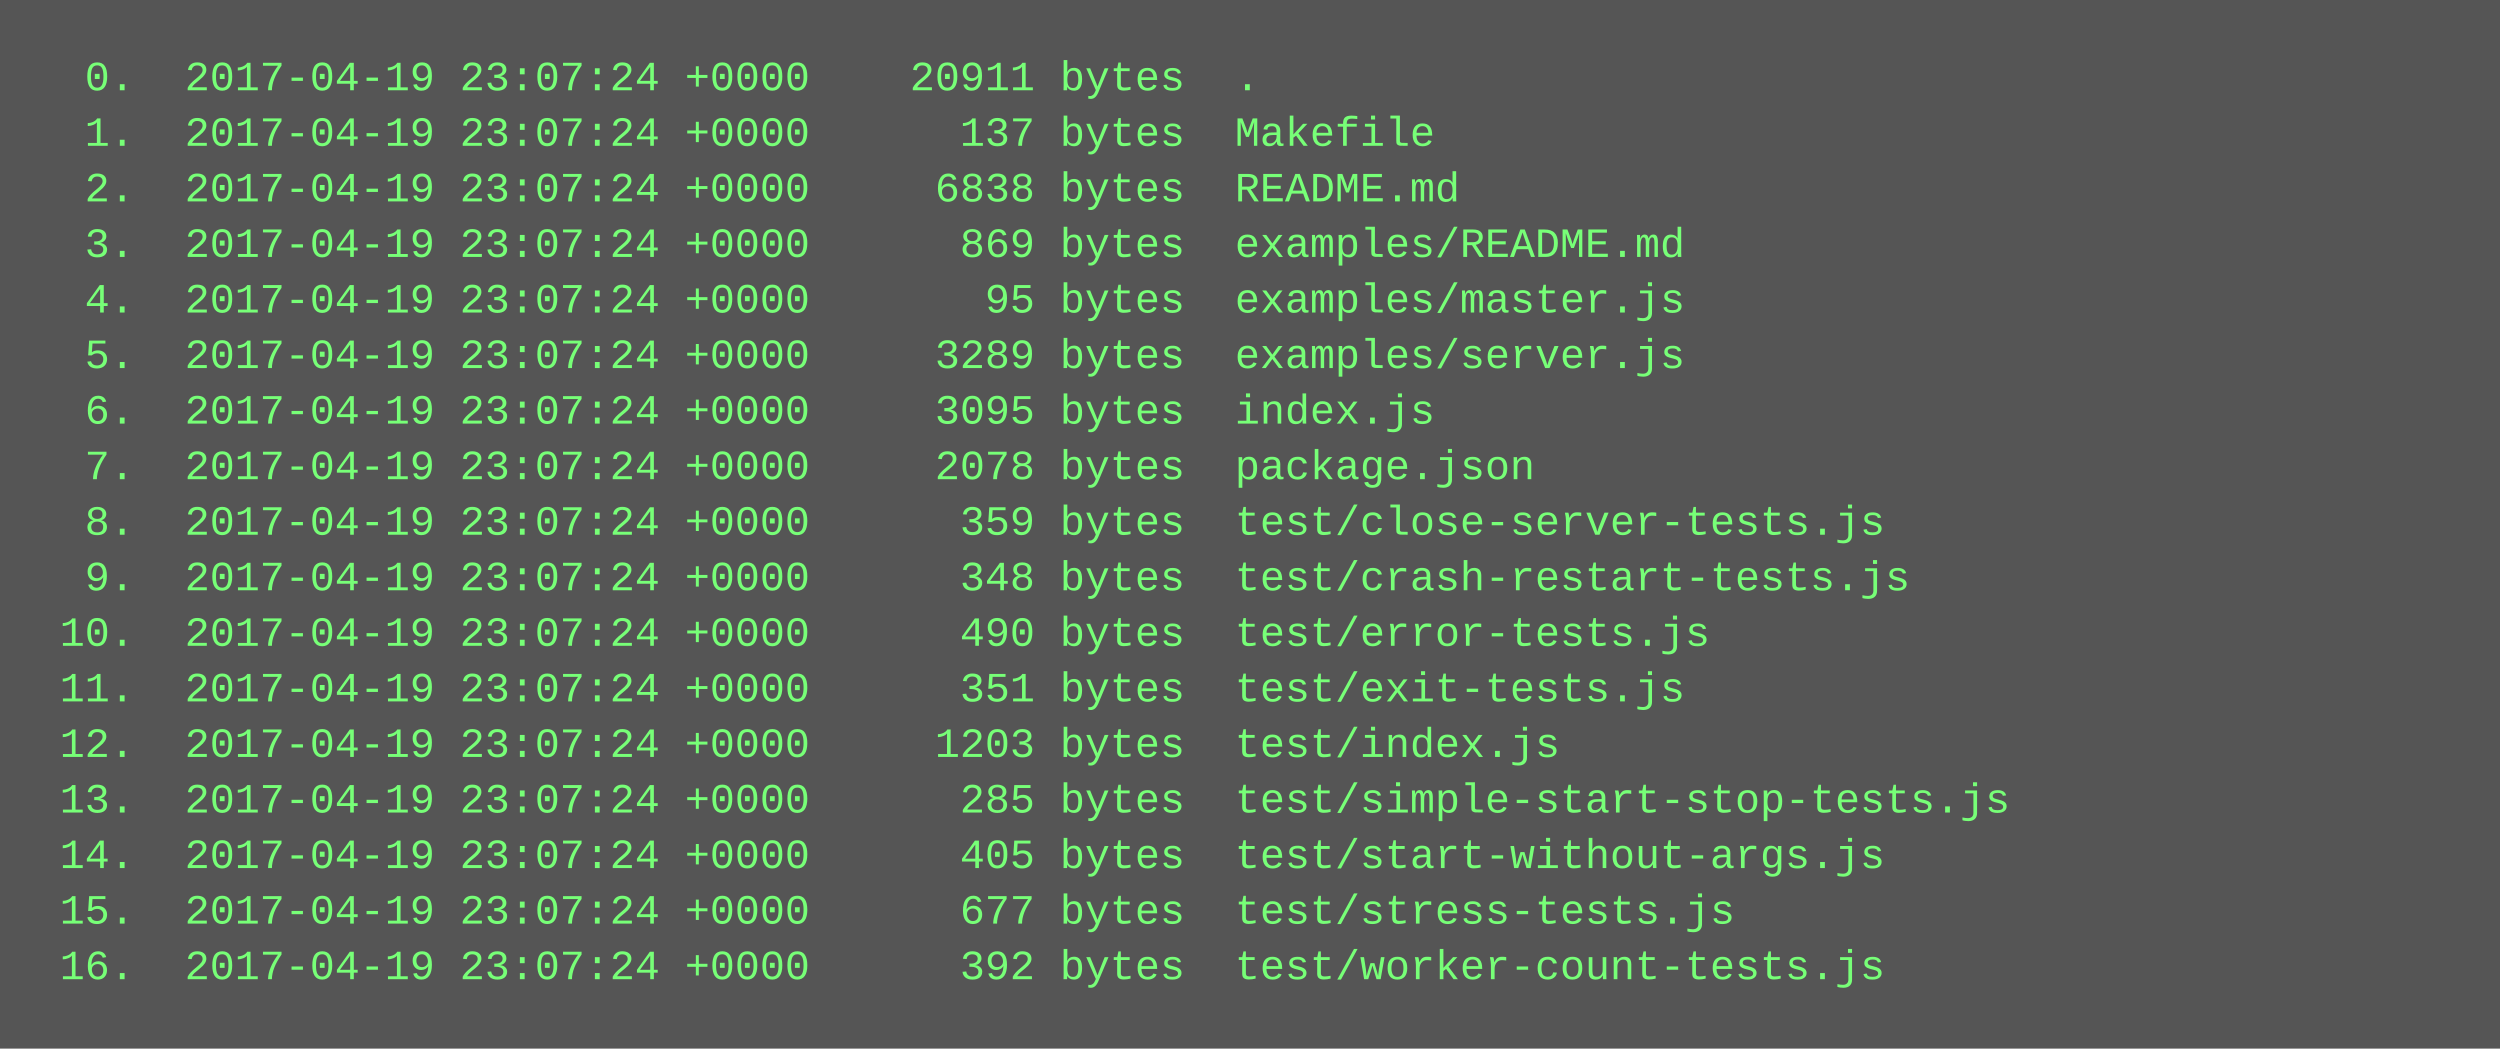
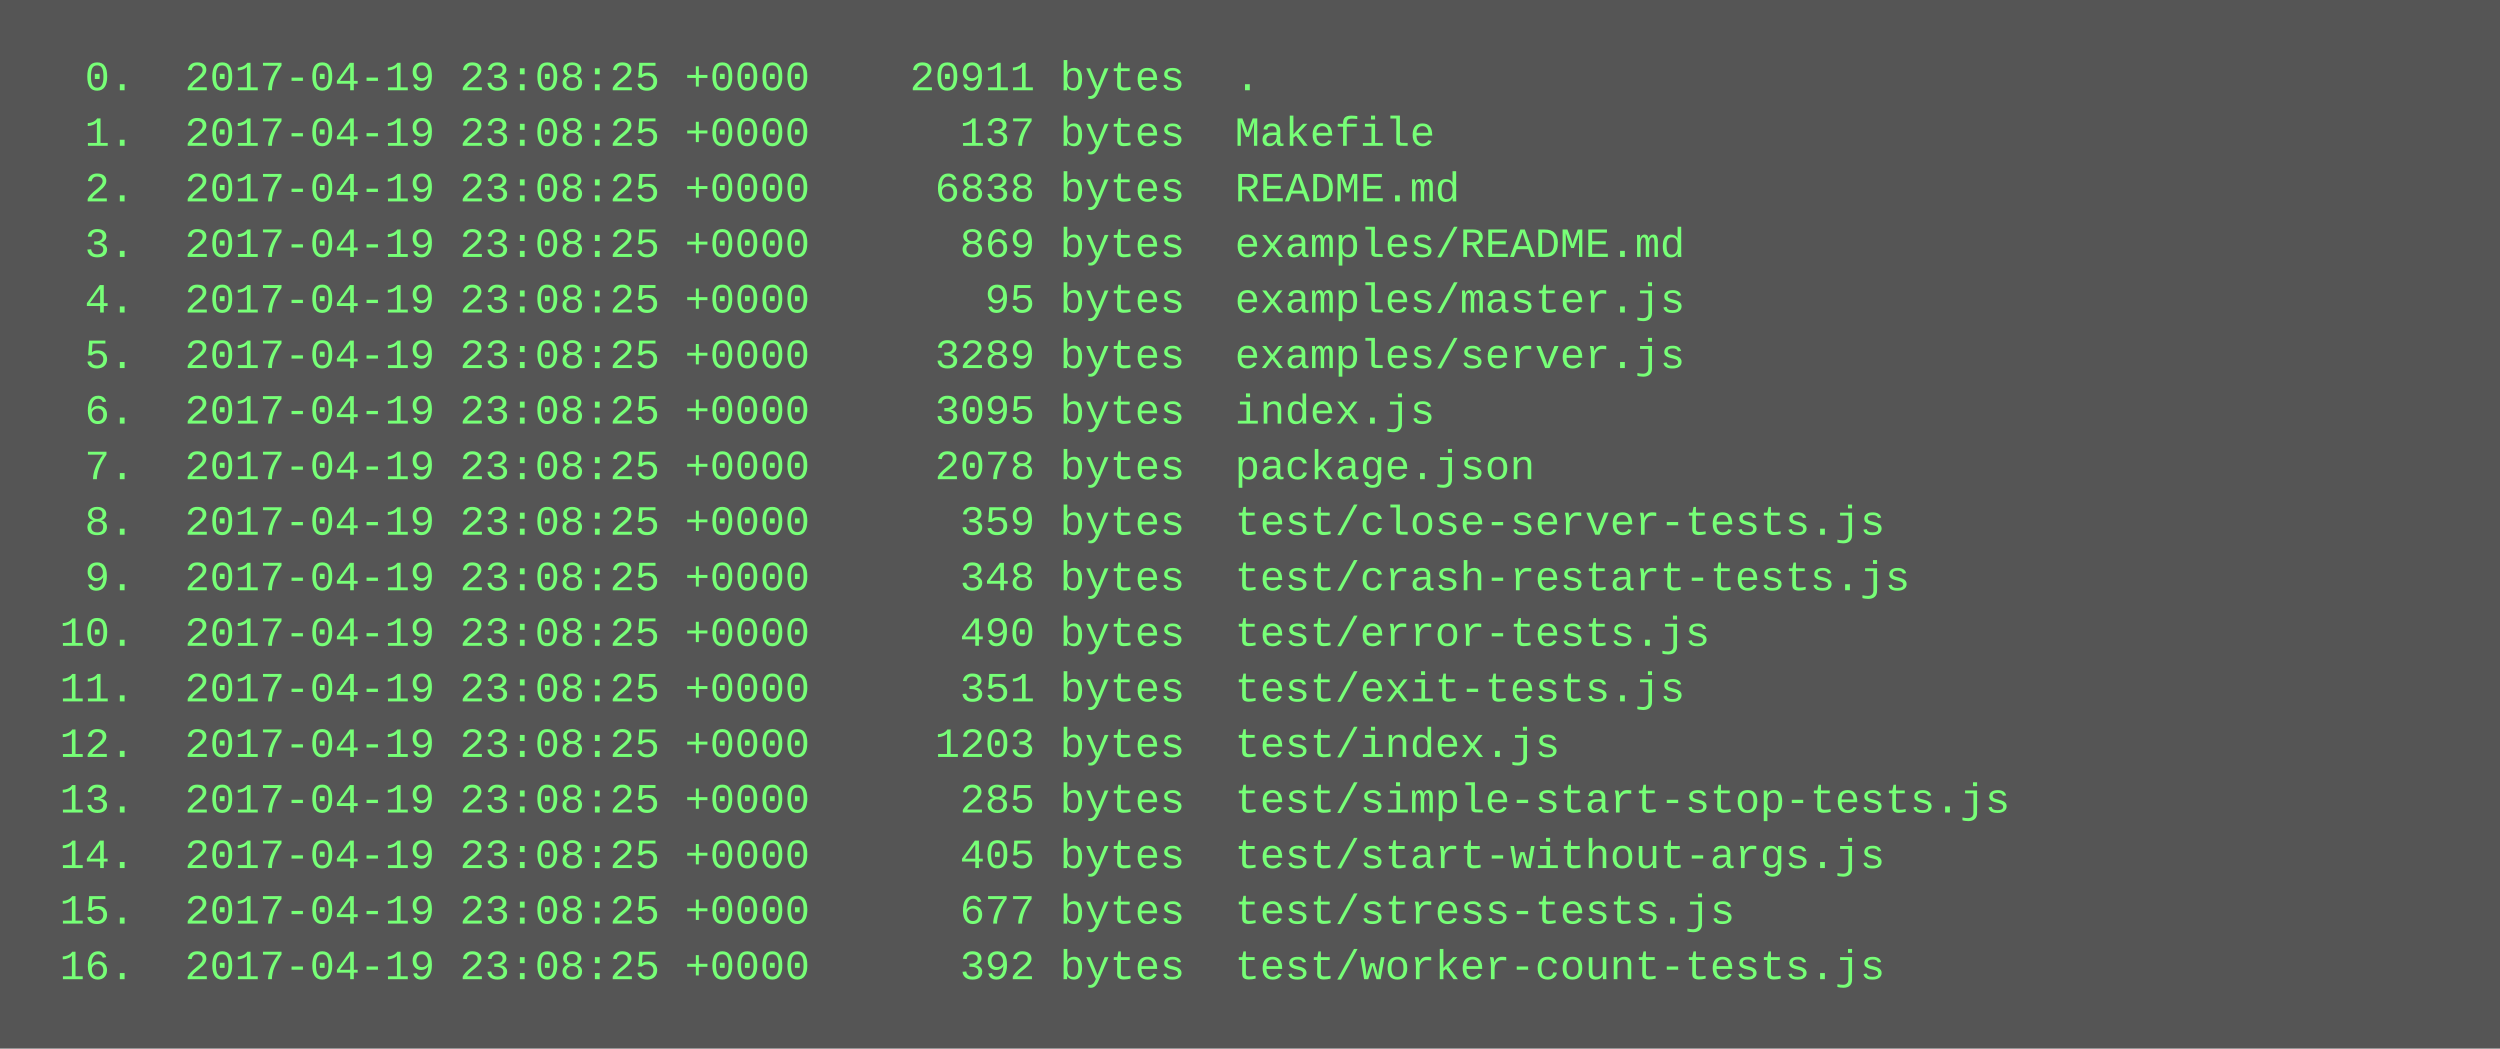
<svg xmlns="http://www.w3.org/2000/svg" height="302" width="720">
  <rect height="302" fill="#555" width="720" />
  <text fill="#7f7" font-family="Courier New" font-size="12" xml:space="preserve">
-     <tspan x="10" y="26">  0.  2017-04-19 23:07:24 +0000    20911 bytes  .</tspan>
-     <tspan x="10" y="42">  1.  2017-04-19 23:07:24 +0000      137 bytes  Makefile</tspan>
-     <tspan x="10" y="58">  2.  2017-04-19 23:07:24 +0000     6838 bytes  README.md</tspan>
-     <tspan x="10" y="74">  3.  2017-04-19 23:07:24 +0000      869 bytes  examples/README.md</tspan>
-     <tspan x="10" y="90">  4.  2017-04-19 23:07:24 +0000       95 bytes  examples/master.js</tspan>
-     <tspan x="10" y="106">  5.  2017-04-19 23:07:24 +0000     3289 bytes  examples/server.js</tspan>
-     <tspan x="10" y="122">  6.  2017-04-19 23:07:24 +0000     3095 bytes  index.js</tspan>
-     <tspan x="10" y="138">  7.  2017-04-19 23:07:24 +0000     2078 bytes  package.json</tspan>
-     <tspan x="10" y="154">  8.  2017-04-19 23:07:24 +0000      359 bytes  test/close-server-tests.js</tspan>
-     <tspan x="10" y="170">  9.  2017-04-19 23:07:24 +0000      348 bytes  test/crash-restart-tests.js</tspan>
-     <tspan x="10" y="186"> 10.  2017-04-19 23:07:24 +0000      490 bytes  test/error-tests.js</tspan>
-     <tspan x="10" y="202"> 11.  2017-04-19 23:07:24 +0000      351 bytes  test/exit-tests.js</tspan>
-     <tspan x="10" y="218"> 12.  2017-04-19 23:07:24 +0000     1203 bytes  test/index.js</tspan>
-     <tspan x="10" y="234"> 13.  2017-04-19 23:07:24 +0000      285 bytes  test/simple-start-stop-tests.js</tspan>
-     <tspan x="10" y="250"> 14.  2017-04-19 23:07:24 +0000      405 bytes  test/start-without-args.js</tspan>
-     <tspan x="10" y="266"> 15.  2017-04-19 23:07:24 +0000      677 bytes  test/stress-tests.js</tspan>
-     <tspan x="10" y="282"> 16.  2017-04-19 23:07:24 +0000      392 bytes  test/worker-count-tests.js</tspan>
+     <tspan x="10" y="26">  0.  2017-04-19 23:08:25 +0000    20911 bytes  .</tspan>
+     <tspan x="10" y="42">  1.  2017-04-19 23:08:25 +0000      137 bytes  Makefile</tspan>
+     <tspan x="10" y="58">  2.  2017-04-19 23:08:25 +0000     6838 bytes  README.md</tspan>
+     <tspan x="10" y="74">  3.  2017-04-19 23:08:25 +0000      869 bytes  examples/README.md</tspan>
+     <tspan x="10" y="90">  4.  2017-04-19 23:08:25 +0000       95 bytes  examples/master.js</tspan>
+     <tspan x="10" y="106">  5.  2017-04-19 23:08:25 +0000     3289 bytes  examples/server.js</tspan>
+     <tspan x="10" y="122">  6.  2017-04-19 23:08:25 +0000     3095 bytes  index.js</tspan>
+     <tspan x="10" y="138">  7.  2017-04-19 23:08:25 +0000     2078 bytes  package.json</tspan>
+     <tspan x="10" y="154">  8.  2017-04-19 23:08:25 +0000      359 bytes  test/close-server-tests.js</tspan>
+     <tspan x="10" y="170">  9.  2017-04-19 23:08:25 +0000      348 bytes  test/crash-restart-tests.js</tspan>
+     <tspan x="10" y="186"> 10.  2017-04-19 23:08:25 +0000      490 bytes  test/error-tests.js</tspan>
+     <tspan x="10" y="202"> 11.  2017-04-19 23:08:25 +0000      351 bytes  test/exit-tests.js</tspan>
+     <tspan x="10" y="218"> 12.  2017-04-19 23:08:25 +0000     1203 bytes  test/index.js</tspan>
+     <tspan x="10" y="234"> 13.  2017-04-19 23:08:25 +0000      285 bytes  test/simple-start-stop-tests.js</tspan>
+     <tspan x="10" y="250"> 14.  2017-04-19 23:08:25 +0000      405 bytes  test/start-without-args.js</tspan>
+     <tspan x="10" y="266"> 15.  2017-04-19 23:08:25 +0000      677 bytes  test/stress-tests.js</tspan>
+     <tspan x="10" y="282"> 16.  2017-04-19 23:08:25 +0000      392 bytes  test/worker-count-tests.js</tspan>
  </text>
</svg>
